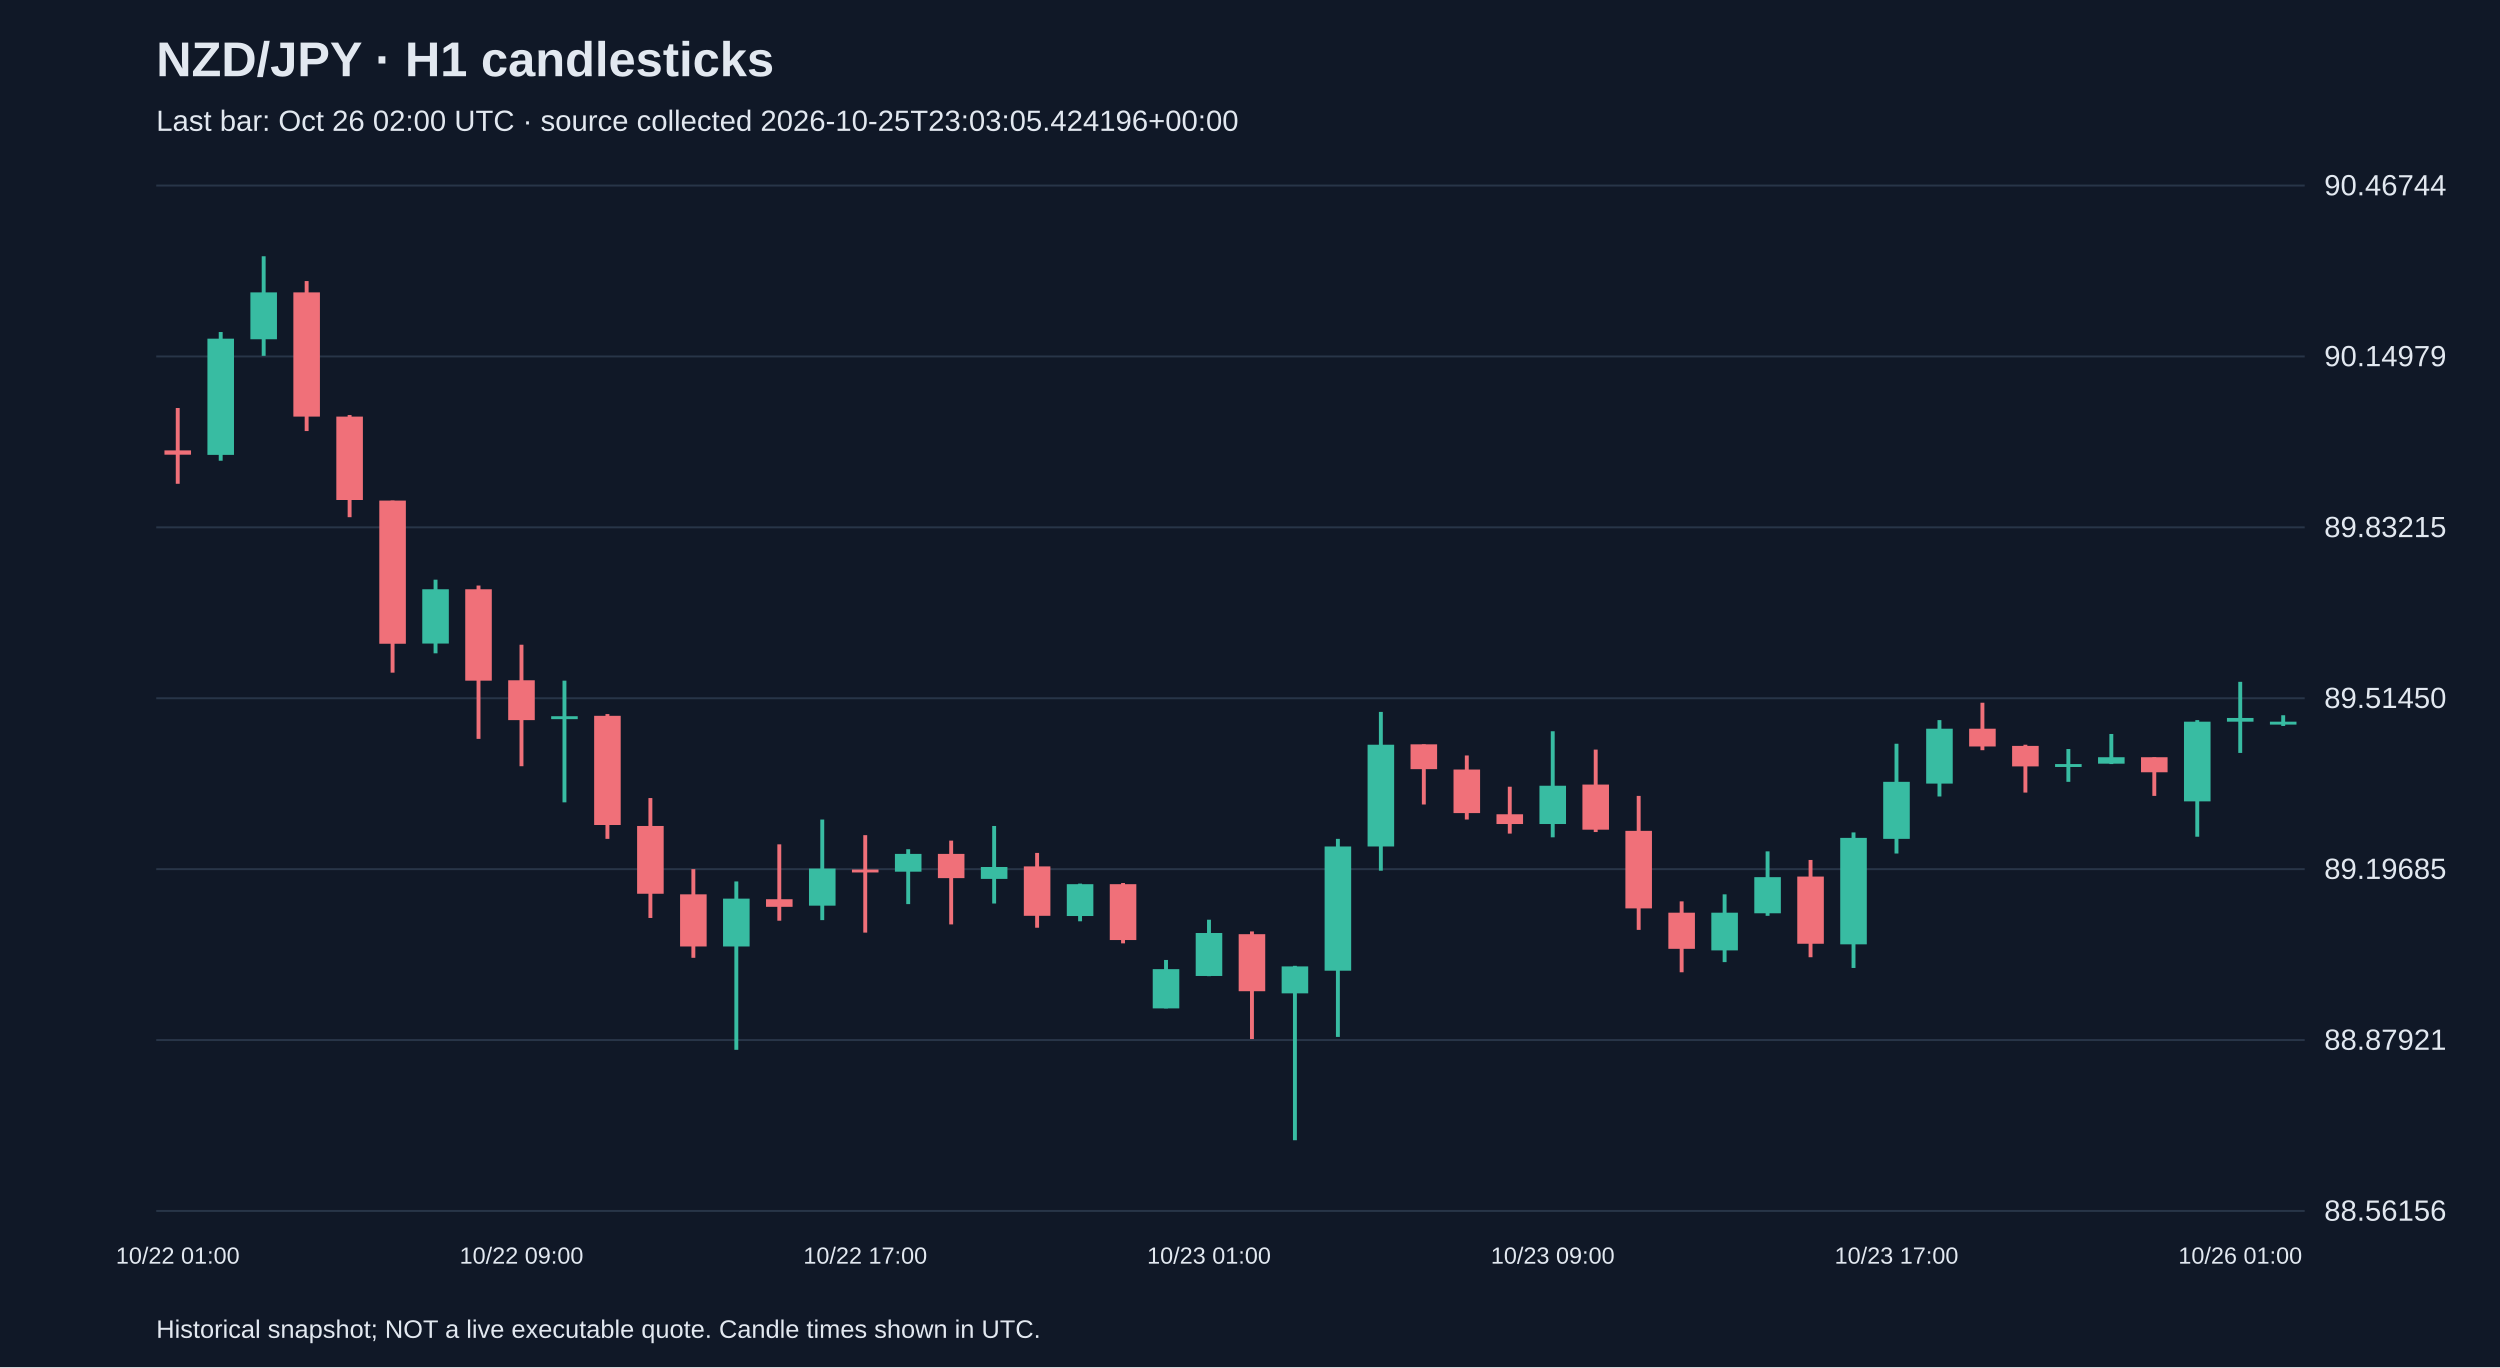
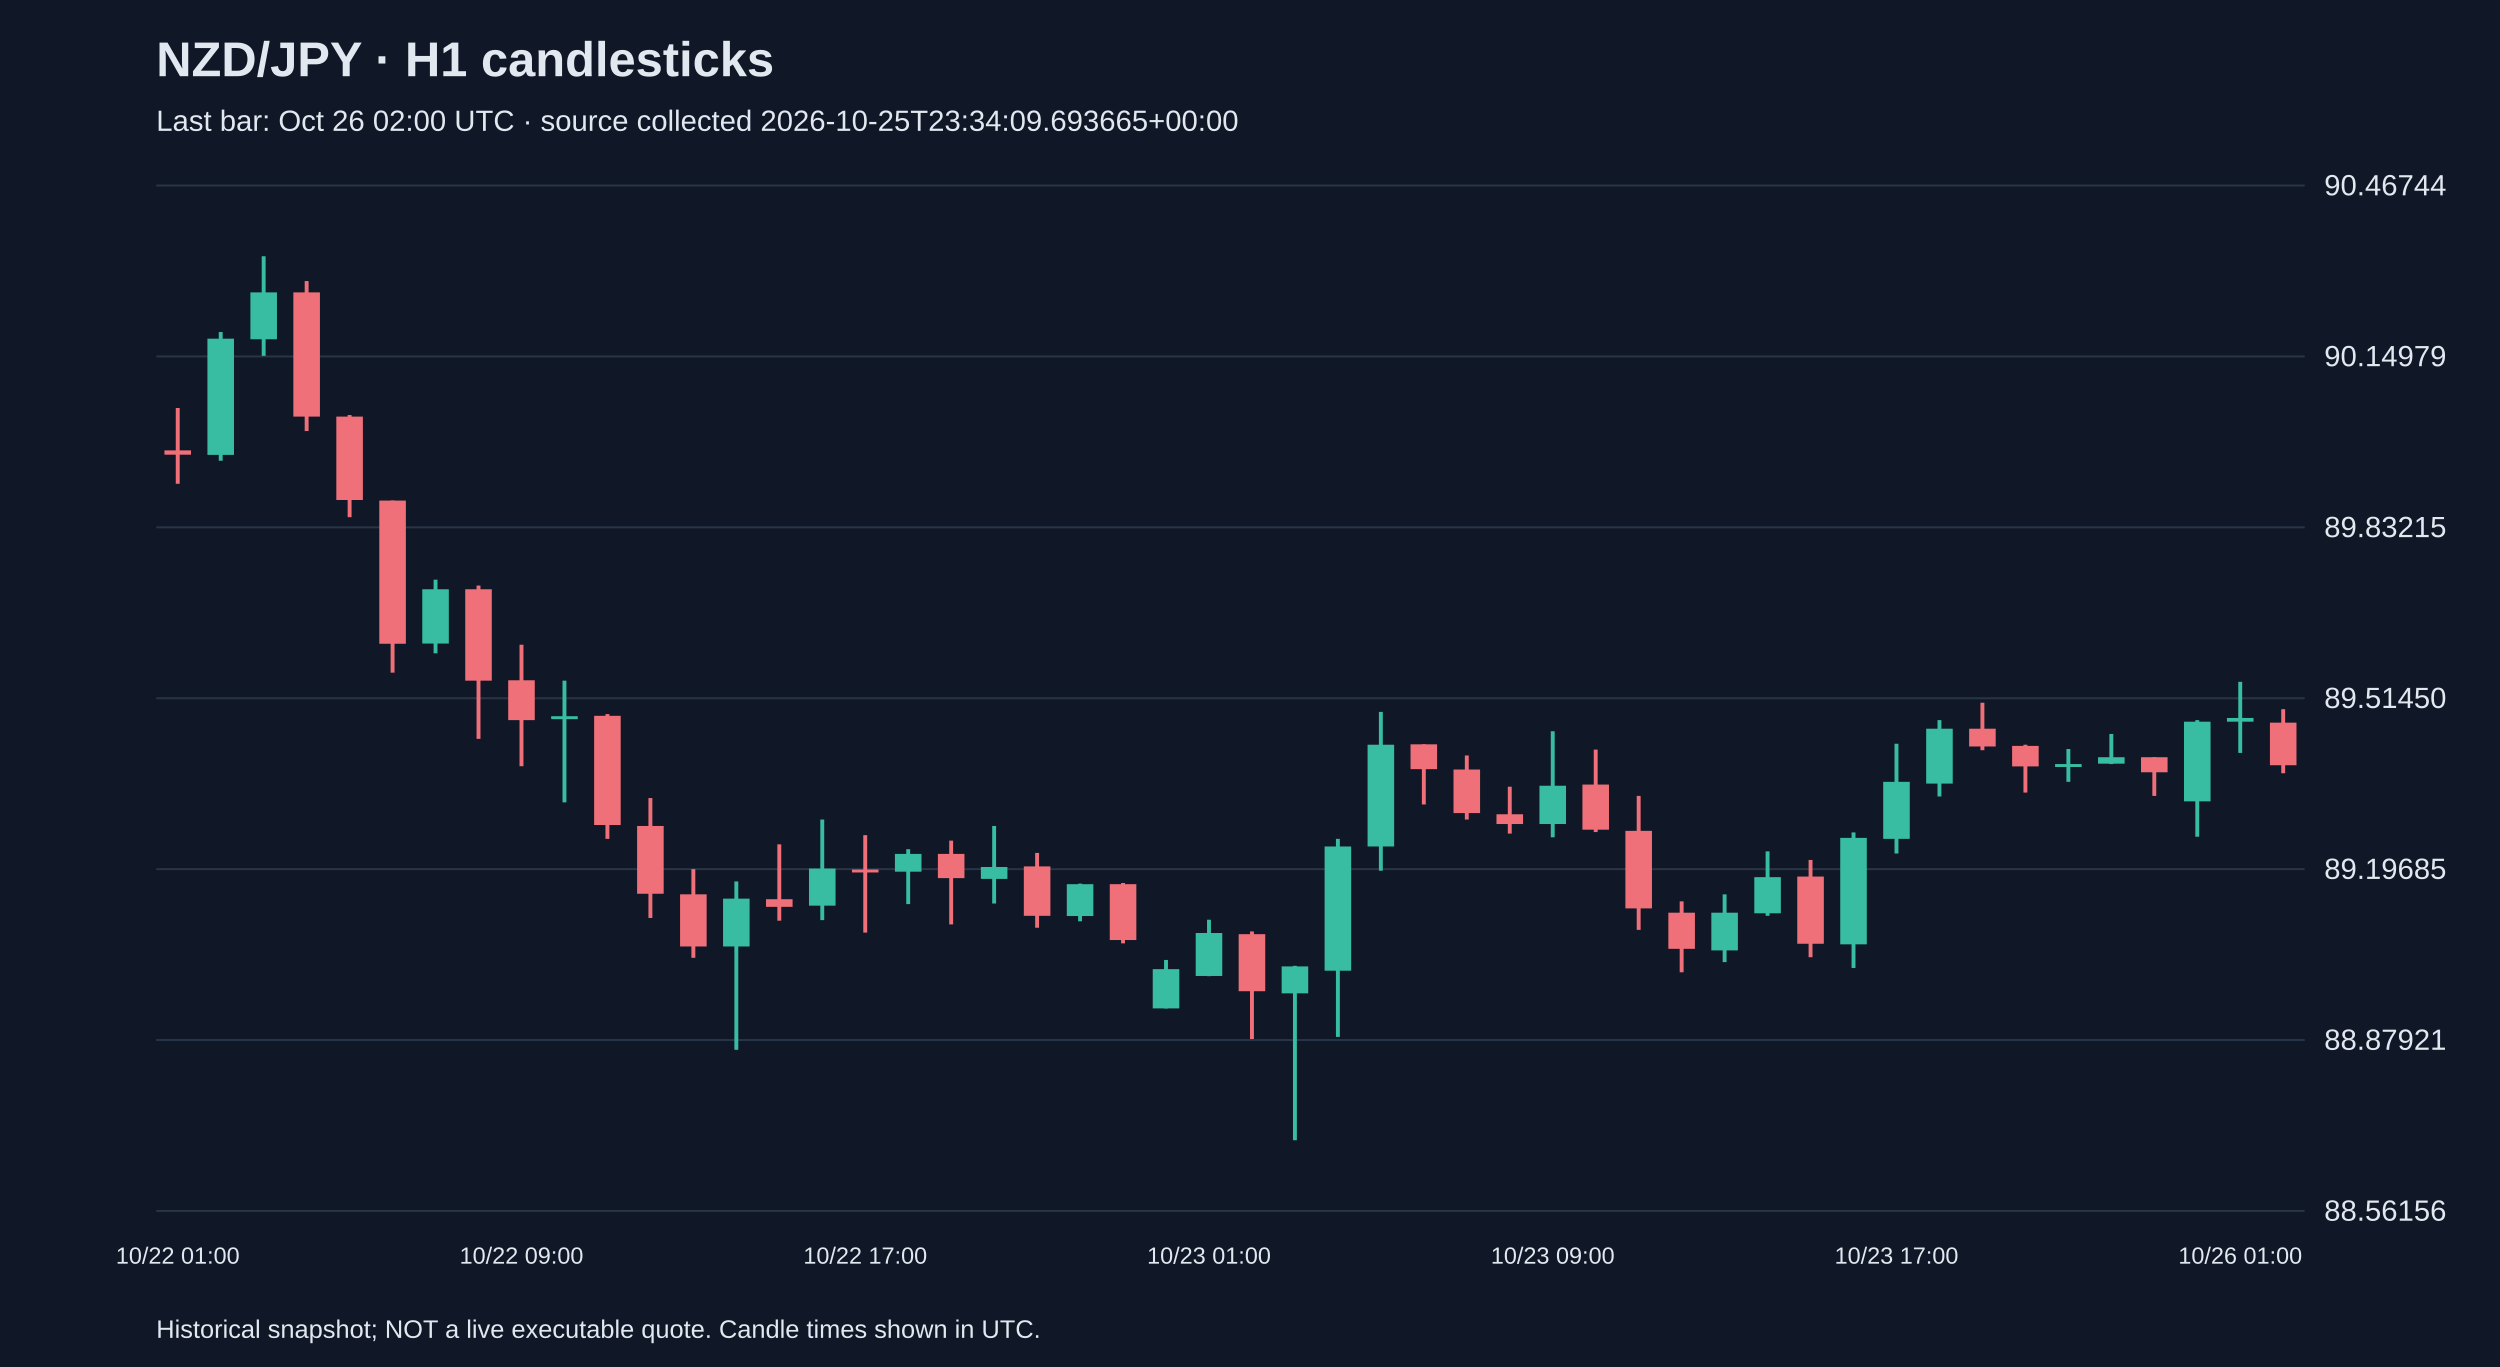
<svg xmlns="http://www.w3.org/2000/svg" viewBox="0 0 1280 700">
  <rect width="100%" height="100%" fill="#101827" />
  <style>text{font-family:Arial,sans-serif;fill:#e2e8f0}</style>
  <text x="80" y="39" font-size="25" font-weight="bold">NZD/JPY · H1 candlesticks</text>
-   <text x="80" y="67" font-size="15" fill="#a6b1c5">Last bar: Oct 26 02:00 UTC · source collected 2026-10-25T23:03:05.424196+00:00</text>
+   <text x="80" y="67" font-size="15" fill="#a6b1c5">Last bar: Oct 26 02:00 UTC · source collected 2026-10-25T23:34:09.693665+00:00</text>
  <line x1="80" y1="620.0" x2="1180" y2="620.0" stroke="#283548" />
  <text x="1190" y="625.0" font-size="15">88.56156</text>
  <line x1="80" y1="532.5" x2="1180" y2="532.5" stroke="#283548" />
  <text x="1190" y="537.5" font-size="15">88.87921</text>
  <line x1="80" y1="445.0" x2="1180" y2="445.0" stroke="#283548" />
  <text x="1190" y="450.0" font-size="15">89.19685</text>
  <line x1="80" y1="357.5" x2="1180" y2="357.5" stroke="#283548" />
  <text x="1190" y="362.5" font-size="15">89.51450</text>
  <line x1="80" y1="270.0" x2="1180" y2="270.0" stroke="#283548" />
  <text x="1190" y="275.0" font-size="15">89.83215</text>
  <line x1="80" y1="182.5" x2="1180" y2="182.5" stroke="#283548" />
  <text x="1190" y="187.5" font-size="15">90.14979</text>
  <line x1="80" y1="95.0" x2="1180" y2="95.0" stroke="#283548" />
  <text x="1190" y="100.0" font-size="15">90.46744</text>
  <line x1="91.0" y1="208.9" x2="91.0" y2="247.7" stroke="#f07079" stroke-width="2" />
  <rect x="84.2" y="230.6" width="13.6" height="2.2" fill="#f07079" />
  <text x="91.0" y="647" text-anchor="middle" font-size="12">10/22 01:00</text>
  <line x1="113.0" y1="170.0" x2="113.0" y2="235.9" stroke="#38bca2" stroke-width="2" />
  <rect x="106.2" y="173.4" width="13.6" height="59.5" fill="#38bca2" />
  <line x1="135.0" y1="131.2" x2="135.0" y2="182.2" stroke="#38bca2" stroke-width="2" />
  <rect x="128.2" y="149.7" width="13.6" height="24.0" fill="#38bca2" />
  <line x1="157.0" y1="143.9" x2="157.0" y2="220.7" stroke="#f07079" stroke-width="2" />
  <rect x="150.2" y="149.7" width="13.6" height="63.6" fill="#f07079" />
  <line x1="179.0" y1="212.5" x2="179.0" y2="264.8" stroke="#f07079" stroke-width="2" />
  <rect x="172.2" y="213.3" width="13.6" height="42.7" fill="#f07079" />
  <line x1="201.0" y1="256.3" x2="201.0" y2="344.4" stroke="#f07079" stroke-width="2" />
  <rect x="194.2" y="256.3" width="13.6" height="73.3" fill="#f07079" />
  <line x1="223.0" y1="296.8" x2="223.0" y2="334.5" stroke="#38bca2" stroke-width="2" />
  <rect x="216.2" y="301.7" width="13.6" height="27.8" fill="#38bca2" />
  <line x1="245.0" y1="299.8" x2="245.0" y2="378.3" stroke="#f07079" stroke-width="2" />
  <rect x="238.2" y="301.7" width="13.6" height="46.8" fill="#f07079" />
  <line x1="267.0" y1="330.1" x2="267.0" y2="392.3" stroke="#f07079" stroke-width="2" />
  <rect x="260.2" y="348.3" width="13.6" height="20.4" fill="#f07079" />
  <text x="267.0" y="647" text-anchor="middle" font-size="12">10/22 09:00</text>
  <line x1="289.0" y1="348.5" x2="289.0" y2="410.8" stroke="#38bca2" stroke-width="2" />
  <rect x="282.2" y="366.7" width="13.6" height="1.5" fill="#38bca2" />
  <line x1="311.0" y1="365.6" x2="311.0" y2="429.5" stroke="#f07079" stroke-width="2" />
  <rect x="304.2" y="366.5" width="13.6" height="55.9" fill="#f07079" />
  <line x1="333.0" y1="408.6" x2="333.0" y2="470.0" stroke="#f07079" stroke-width="2" />
  <rect x="326.2" y="422.9" width="13.6" height="34.7" fill="#f07079" />
  <line x1="355.0" y1="445.0" x2="355.0" y2="490.4" stroke="#f07079" stroke-width="2" />
  <rect x="348.2" y="457.9" width="13.6" height="26.7" fill="#f07079" />
  <line x1="377.0" y1="451.3" x2="377.0" y2="537.5" stroke="#38bca2" stroke-width="2" />
  <rect x="370.2" y="460.1" width="13.6" height="24.5" fill="#38bca2" />
  <line x1="399.0" y1="432.3" x2="399.0" y2="471.4" stroke="#f07079" stroke-width="2" />
  <rect x="392.2" y="460.4" width="13.6" height="3.9" fill="#f07079" />
  <line x1="421.0" y1="419.6" x2="421.0" y2="471.1" stroke="#38bca2" stroke-width="2" />
  <rect x="414.2" y="444.7" width="13.6" height="19.0" fill="#38bca2" />
  <line x1="443.0" y1="427.6" x2="443.0" y2="477.5" stroke="#f07079" stroke-width="2" />
  <rect x="436.2" y="445.2" width="13.6" height="1.5" fill="#f07079" />
  <text x="443.0" y="647" text-anchor="middle" font-size="12">10/22 17:00</text>
  <line x1="465.0" y1="434.8" x2="465.0" y2="462.9" stroke="#38bca2" stroke-width="2" />
  <rect x="458.2" y="437.2" width="13.6" height="9.1" fill="#38bca2" />
  <line x1="487.0" y1="430.4" x2="487.0" y2="473.3" stroke="#f07079" stroke-width="2" />
  <rect x="480.2" y="437.2" width="13.6" height="12.4" fill="#f07079" />
  <line x1="509.0" y1="422.9" x2="509.0" y2="462.6" stroke="#38bca2" stroke-width="2" />
  <rect x="502.2" y="443.9" width="13.6" height="6.1" fill="#38bca2" />
  <line x1="531.0" y1="436.7" x2="531.0" y2="475.0" stroke="#f07079" stroke-width="2" />
  <rect x="524.2" y="443.6" width="13.6" height="25.3" fill="#f07079" />
  <line x1="553.0" y1="452.4" x2="553.0" y2="471.7" stroke="#38bca2" stroke-width="2" />
  <rect x="546.2" y="452.7" width="13.6" height="16.3" fill="#38bca2" />
  <line x1="575.0" y1="452.1" x2="575.0" y2="483.0" stroke="#f07079" stroke-width="2" />
  <rect x="568.2" y="452.7" width="13.6" height="28.6" fill="#f07079" />
  <line x1="597.0" y1="491.5" x2="597.0" y2="516.3" stroke="#38bca2" stroke-width="2" />
  <rect x="590.2" y="496.2" width="13.6" height="20.1" fill="#38bca2" />
  <line x1="619.0" y1="470.9" x2="619.0" y2="499.8" stroke="#38bca2" stroke-width="2" />
  <rect x="612.2" y="477.7" width="13.6" height="22.0" fill="#38bca2" />
  <text x="619.0" y="647" text-anchor="middle" font-size="12">10/23 01:00</text>
  <line x1="641.0" y1="476.9" x2="641.0" y2="532.0" stroke="#f07079" stroke-width="2" />
  <rect x="634.2" y="478.3" width="13.6" height="29.2" fill="#f07079" />
  <line x1="663.0" y1="494.5" x2="663.0" y2="583.8" stroke="#38bca2" stroke-width="2" />
  <rect x="656.2" y="494.8" width="13.6" height="13.8" fill="#38bca2" />
  <line x1="685.0" y1="429.5" x2="685.0" y2="530.9" stroke="#38bca2" stroke-width="2" />
  <rect x="678.2" y="433.4" width="13.6" height="63.6" fill="#38bca2" />
  <line x1="707.0" y1="364.5" x2="707.0" y2="445.8" stroke="#38bca2" stroke-width="2" />
  <rect x="700.2" y="381.3" width="13.6" height="52.1" fill="#38bca2" />
  <line x1="729.0" y1="381.1" x2="729.0" y2="411.9" stroke="#f07079" stroke-width="2" />
  <rect x="722.2" y="381.1" width="13.6" height="12.7" fill="#f07079" />
  <line x1="751.0" y1="386.8" x2="751.0" y2="419.6" stroke="#f07079" stroke-width="2" />
  <rect x="744.2" y="394.0" width="13.6" height="22.3" fill="#f07079" />
  <line x1="773.0" y1="402.8" x2="773.0" y2="426.8" stroke="#f07079" stroke-width="2" />
  <rect x="766.2" y="416.9" width="13.6" height="5.0" fill="#f07079" />
  <line x1="795.0" y1="374.4" x2="795.0" y2="428.7" stroke="#38bca2" stroke-width="2" />
  <rect x="788.2" y="402.3" width="13.6" height="19.6" fill="#38bca2" />
  <text x="795.0" y="647" text-anchor="middle" font-size="12">10/23 09:00</text>
  <line x1="817.0" y1="383.8" x2="817.0" y2="426.0" stroke="#f07079" stroke-width="2" />
  <rect x="810.2" y="401.7" width="13.6" height="23.1" fill="#f07079" />
  <line x1="839.0" y1="407.5" x2="839.0" y2="476.1" stroke="#f07079" stroke-width="2" />
  <rect x="832.2" y="425.4" width="13.6" height="39.7" fill="#f07079" />
  <line x1="861.0" y1="461.5" x2="861.0" y2="497.8" stroke="#f07079" stroke-width="2" />
  <rect x="854.2" y="467.3" width="13.6" height="18.5" fill="#f07079" />
  <line x1="883.0" y1="457.9" x2="883.0" y2="492.6" stroke="#38bca2" stroke-width="2" />
  <rect x="876.2" y="467.3" width="13.6" height="19.3" fill="#38bca2" />
  <line x1="905.0" y1="435.9" x2="905.0" y2="468.9" stroke="#38bca2" stroke-width="2" />
  <rect x="898.2" y="449.1" width="13.6" height="18.5" fill="#38bca2" />
  <line x1="927.0" y1="440.3" x2="927.0" y2="490.1" stroke="#f07079" stroke-width="2" />
  <rect x="920.2" y="448.8" width="13.6" height="34.4" fill="#f07079" />
  <line x1="949.0" y1="426.2" x2="949.0" y2="495.6" stroke="#38bca2" stroke-width="2" />
  <rect x="942.2" y="429.0" width="13.6" height="54.5" fill="#38bca2" />
  <line x1="971.0" y1="380.8" x2="971.0" y2="437.0" stroke="#38bca2" stroke-width="2" />
  <rect x="964.2" y="400.3" width="13.6" height="29.2" fill="#38bca2" />
  <text x="971.0" y="647" text-anchor="middle" font-size="12">10/23 17:00</text>
  <line x1="993.0" y1="368.7" x2="993.0" y2="407.8" stroke="#38bca2" stroke-width="2" />
  <rect x="986.2" y="373.1" width="13.6" height="28.1" fill="#38bca2" />
  <line x1="1015.0" y1="359.8" x2="1015.0" y2="384.1" stroke="#f07079" stroke-width="2" />
  <rect x="1008.2" y="373.1" width="13.6" height="9.1" fill="#f07079" />
  <line x1="1037.0" y1="381.3" x2="1037.0" y2="405.8" stroke="#f07079" stroke-width="2" />
  <rect x="1030.2" y="381.9" width="13.6" height="10.5" fill="#f07079" />
  <line x1="1059.0" y1="383.5" x2="1059.0" y2="400.3" stroke="#38bca2" stroke-width="2" />
  <rect x="1052.2" y="391.2" width="13.6" height="1.5" fill="#38bca2" />
  <line x1="1081.0" y1="375.8" x2="1081.0" y2="391.2" stroke="#38bca2" stroke-width="2" />
  <rect x="1074.2" y="387.7" width="13.6" height="3.3" fill="#38bca2" />
  <line x1="1103.0" y1="387.7" x2="1103.0" y2="407.5" stroke="#f07079" stroke-width="2" />
  <rect x="1096.2" y="387.7" width="13.6" height="7.7" fill="#f07079" />
  <line x1="1125.0" y1="368.7" x2="1125.0" y2="428.4" stroke="#38bca2" stroke-width="2" />
  <rect x="1118.2" y="369.5" width="13.6" height="40.8" fill="#38bca2" />
  <line x1="1147.0" y1="349.1" x2="1147.0" y2="385.5" stroke="#38bca2" stroke-width="2" />
  <rect x="1140.2" y="367.6" width="13.6" height="1.9" fill="#38bca2" />
  <text x="1147.0" y="647" text-anchor="middle" font-size="12">10/26 01:00</text>
-   <line x1="1169.0" y1="366.2" x2="1169.0" y2="371.7" stroke="#38bca2" stroke-width="2" />
-   <rect x="1162.2" y="369.5" width="13.6" height="1.5" fill="#38bca2" />
+   <line x1="1169.0" y1="363.1" x2="1169.0" y2="395.9" stroke="#f07079" stroke-width="2" />
+   <rect x="1162.2" y="370.0" width="13.6" height="21.8" fill="#f07079" />
  <text x="80" y="685" font-size="13">Historical snapshot; NOT a live executable quote. Candle times shown in UTC.</text>
</svg>
